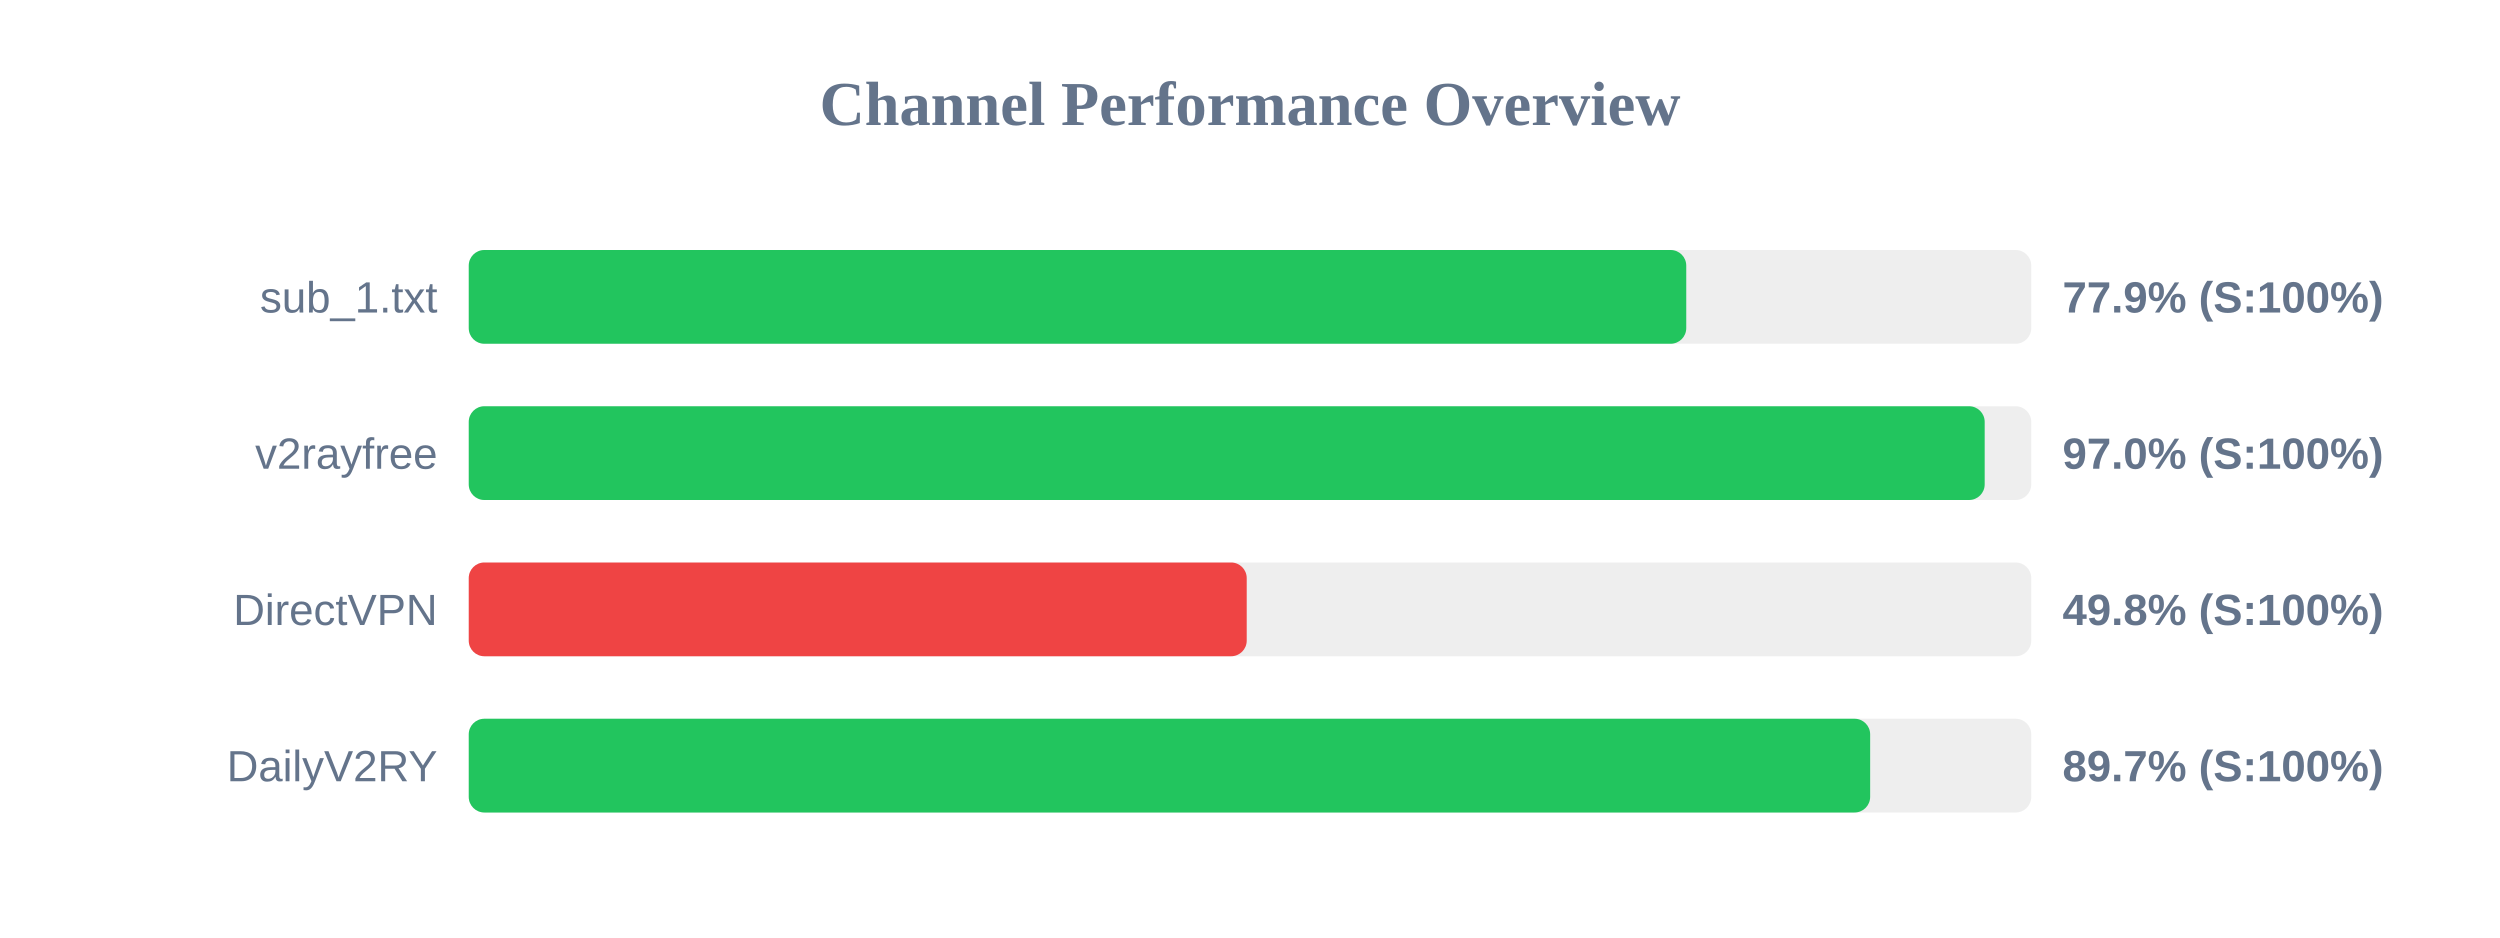
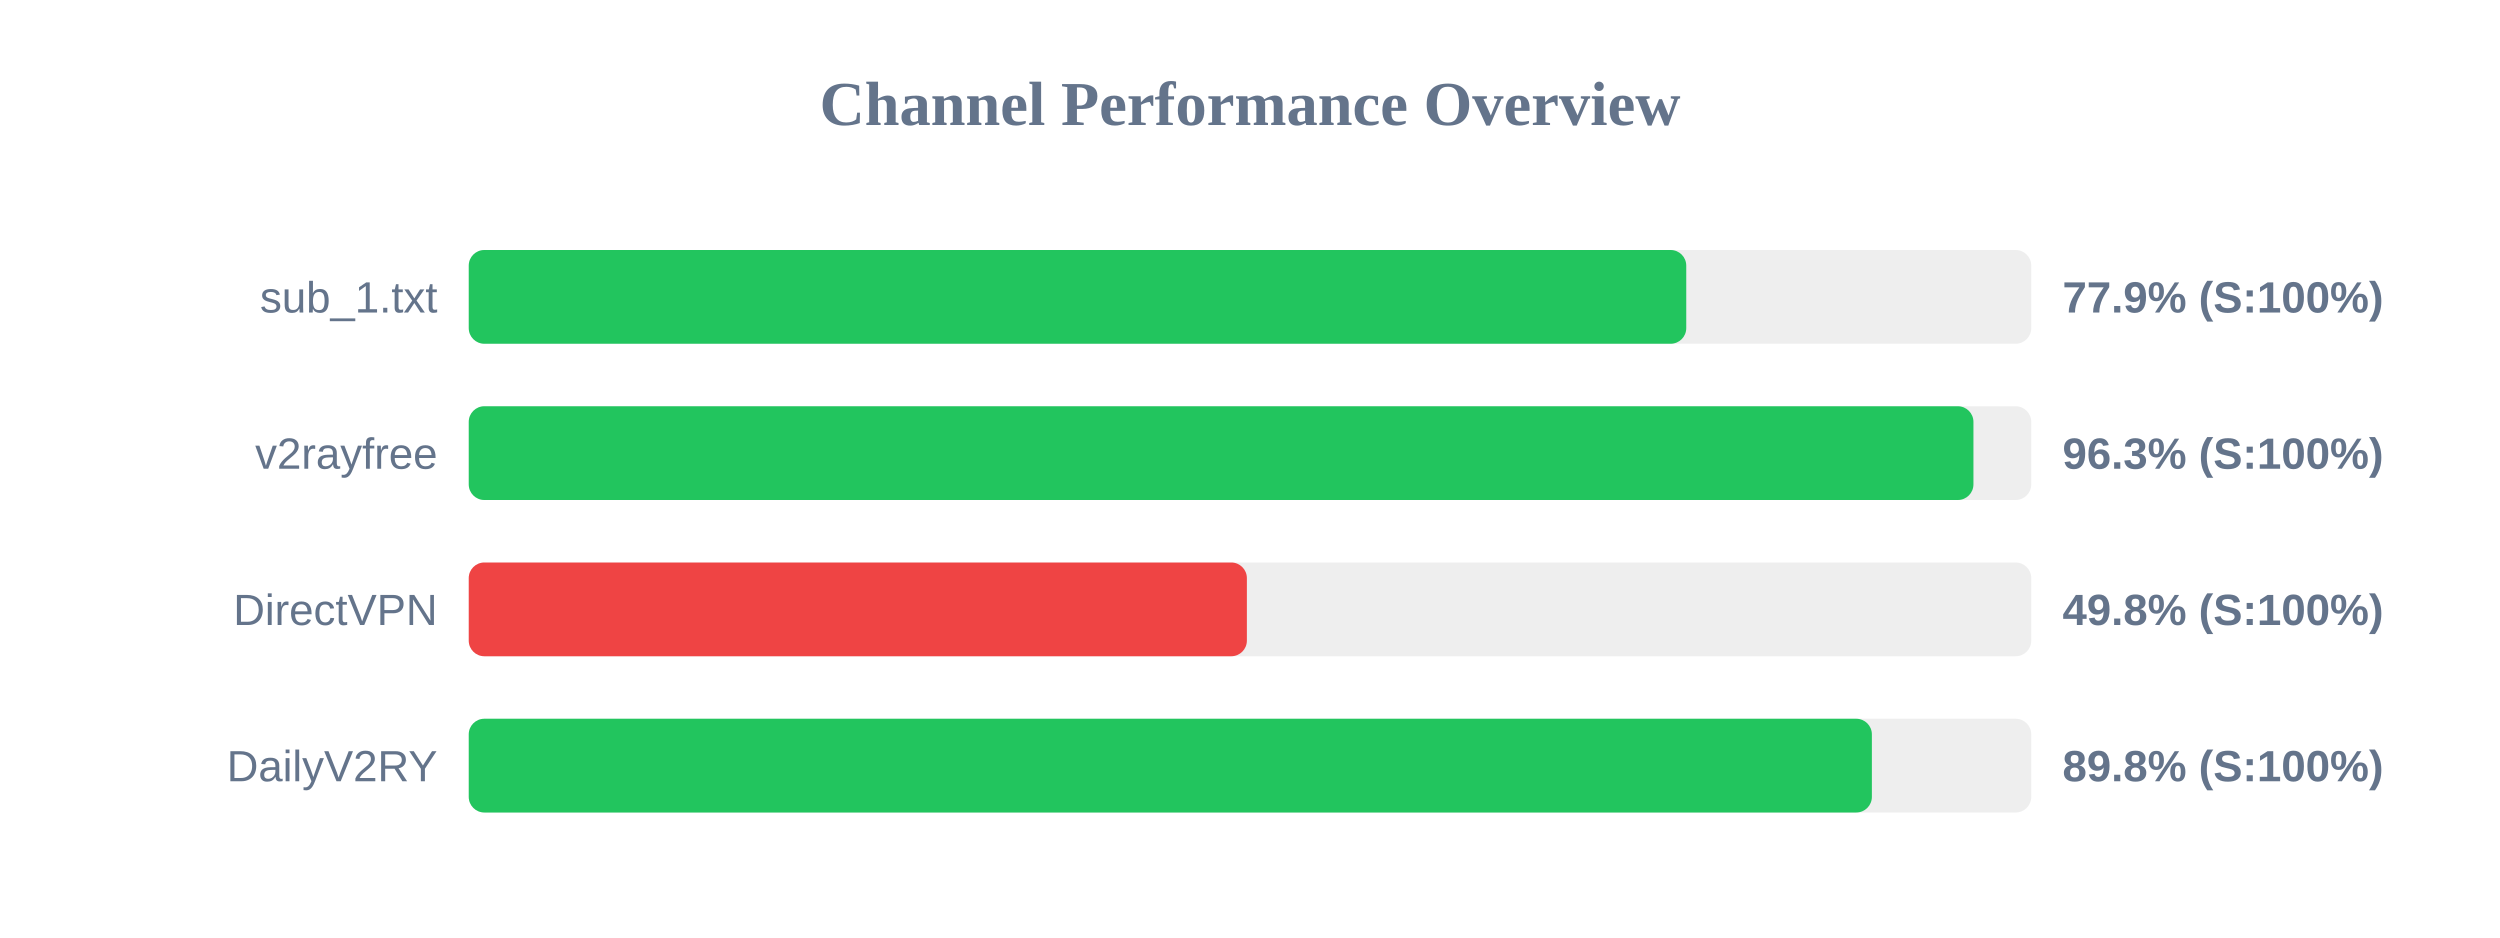
<svg xmlns="http://www.w3.org/2000/svg" width="800" height="300" version="1.1">
  <style>
        .row { font: 14px Arial; fill: #64748b; }
        .score { font: bold 14px Arial; fill: #64748b; }
    </style>
  <text x="400" y="40" text-anchor="middle" font-size="20px" font-weight="bold" fill="#64748b">Channel Performance Overview</text>
  <rect x="150" y="80" width="500" height="30" fill="#eee" rx="5" />
  <rect x="150" y="80" width="389.6" height="30" fill="#22c55e" rx="5" />
  <text x="140" y="100" text-anchor="end" class="row">sub_1.txt</text>
  <text x="660" y="100" text-anchor="start" class="score">77.9% (S:100%)</text>
  <rect x="150" y="130" width="500" height="30" fill="#eee" rx="5" />
-   <rect x="150" y="130" width="485.1" height="30" fill="#22c55e" rx="5" />
+   <rect x="150" y="130" width="481.5" height="30" fill="#22c55e" rx="5" />
  <text x="140" y="150" text-anchor="end" class="row">v2rayfree</text>
-   <text x="660" y="150" text-anchor="start" class="score">97.0% (S:100%)</text>
+   <text x="660" y="150" text-anchor="start" class="score">96.3% (S:100%)</text>
  <rect x="150" y="180" width="500" height="30" fill="#eee" rx="5" />
-   <rect x="150" y="180" width="248.95" height="30" fill="#ef4444" rx="5" />
+   <rect x="150" y="180" width="249.0" height="30" fill="#ef4444" rx="5" />
  <text x="140" y="200" text-anchor="end" class="row">DirectVPN</text>
  <text x="660" y="200" text-anchor="start" class="score">49.8% (S:100%)</text>
  <rect x="150" y="230" width="500" height="30" fill="#eee" rx="5" />
-   <rect x="150" y="230" width="448.45" height="30" fill="#22c55e" rx="5" />
+   <rect x="150" y="230" width="449.0" height="30" fill="#22c55e" rx="5" />
  <text x="140" y="250" text-anchor="end" class="row">DailyV2RY</text>
-   <text x="660" y="250" text-anchor="start" class="score">89.7% (S:100%)</text>
+   <text x="660" y="250" text-anchor="start" class="score">89.8% (S:100%)</text>
</svg>
